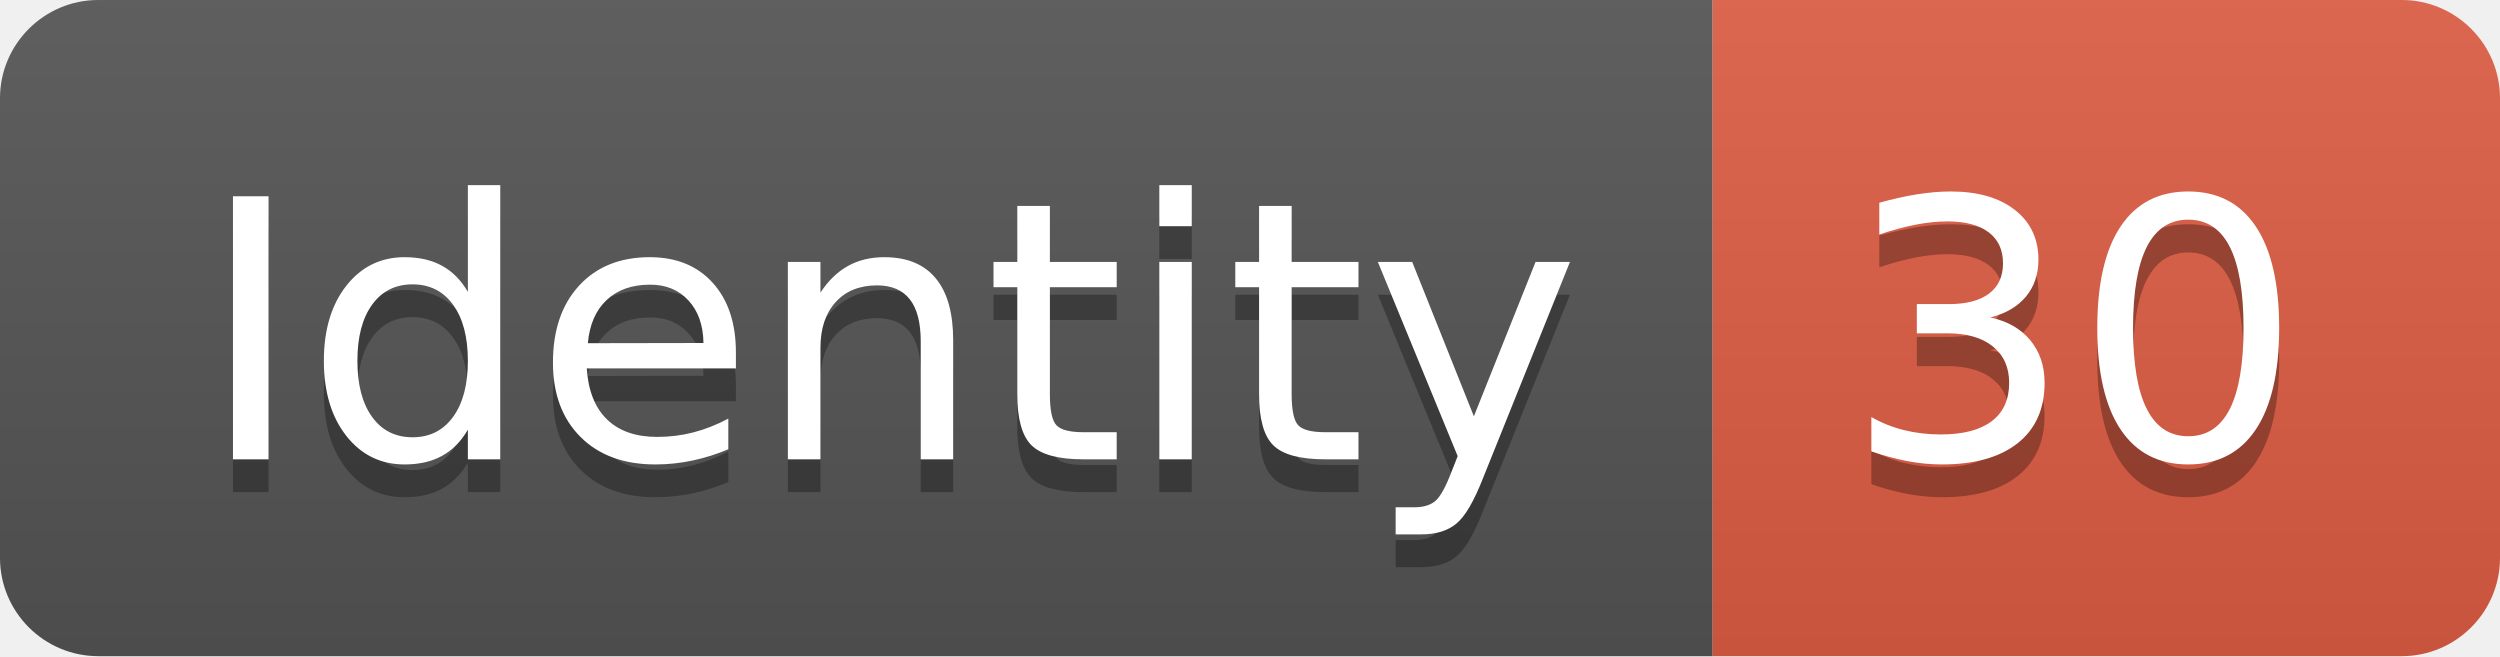
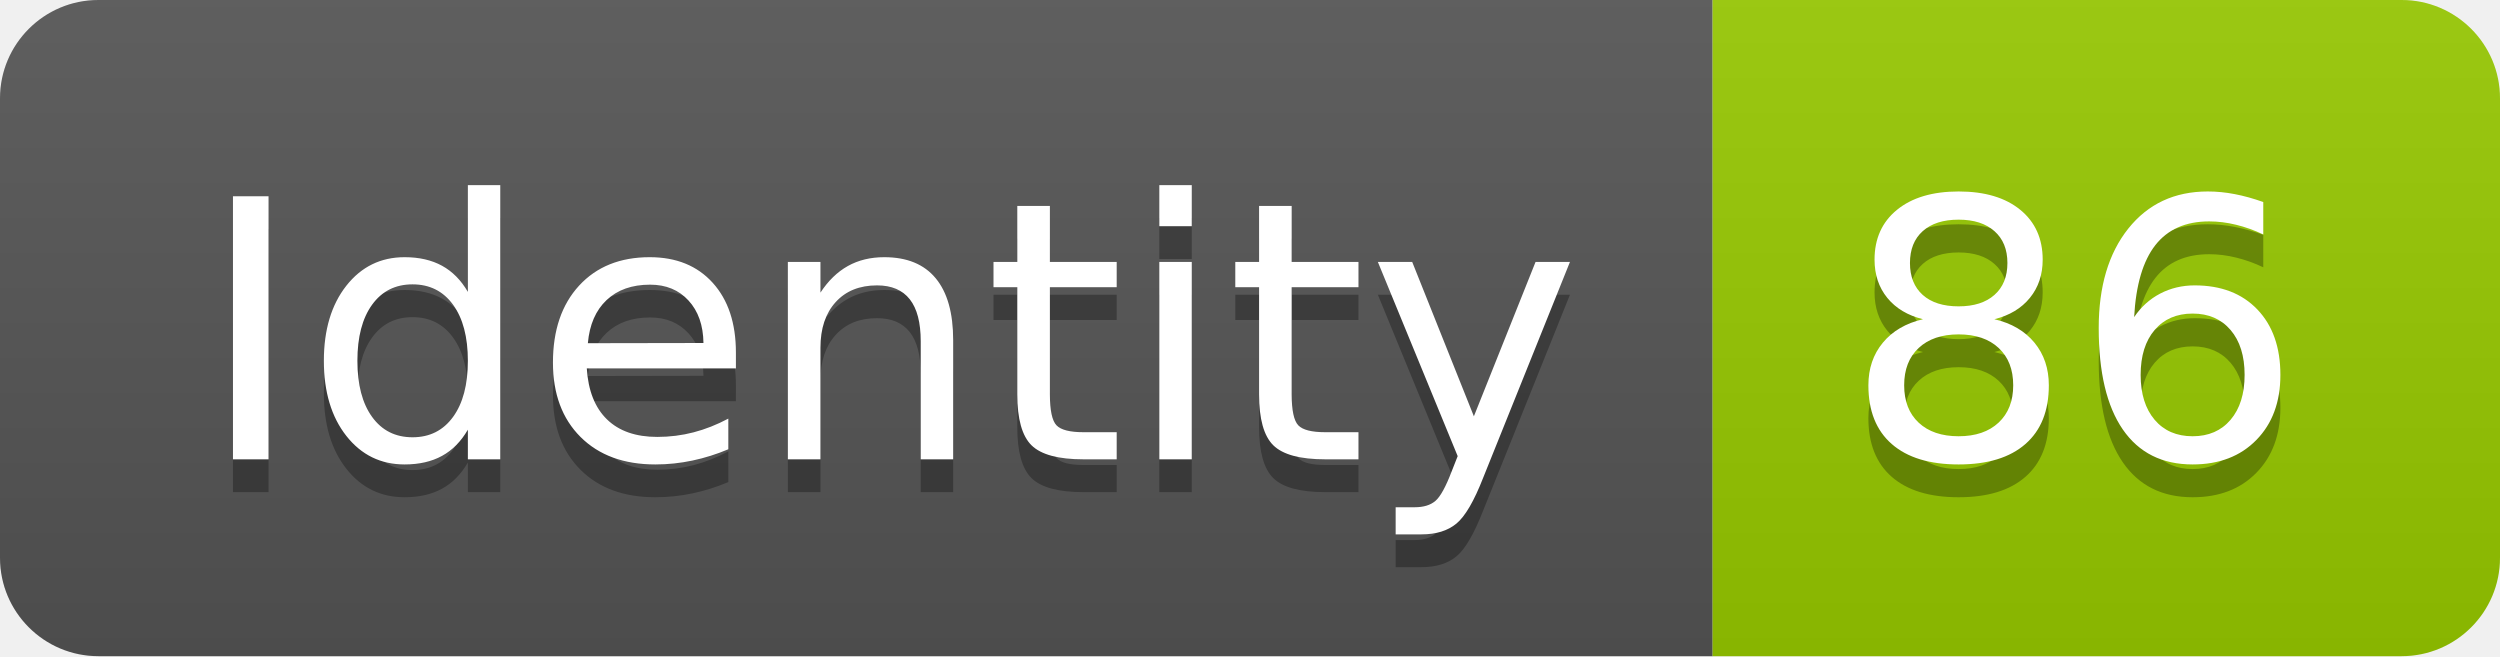
<svg xmlns="http://www.w3.org/2000/svg" width="76.2" height="20">
  <linearGradient id="smooth" x2="0" y2="100%">
    <stop offset="0" stop-color="#bbb" stop-opacity=".1" />
    <stop offset="1" stop-opacity=".1" />
  </linearGradient>
  <clipPath id="round">
    <rect width="76.2" height="20" rx="3" fill="#fff" />
  </clipPath>
  <g clip-path="url(#round)">
    <rect width="52.2" height="20" fill="#555" />
-     <rect x="52.2" width="24.0" height="20" fill="#e05d44" />
+     <rect x="52.2" width="24.0" height="20" fill="#97CA00" />
    <rect width="76.2" height="20" fill="url(#smooth)" />
  </g>
  <g fill="#fff" text-anchor="middle" font-family="DejaVu Sans,Verdana,Geneva,sans-serif" font-size="110">
    <text x="271.0" y="150" fill="#010101" fill-opacity=".3" transform="scale(0.1)" textLength="422.0" lengthAdjust="spacing">Identity</text>
    <text x="271.0" y="140" transform="scale(0.1)" textLength="422.0" lengthAdjust="spacing">Identity</text>
-     <text x="632.0" y="150" fill="#010101" fill-opacity=".3" transform="scale(0.1)" textLength="140.0" lengthAdjust="spacing">30</text>
-     <text x="632.0" y="140" transform="scale(0.1)" textLength="140.0" lengthAdjust="spacing">30</text>
+     <text x="632.0" y="150" fill="#010101" fill-opacity=".3" transform="scale(0.1)" textLength="140.0" lengthAdjust="spacing">86</text>
+     <text x="632.0" y="140" transform="scale(0.1)" textLength="140.0" lengthAdjust="spacing">86</text>
  </g>
</svg>
